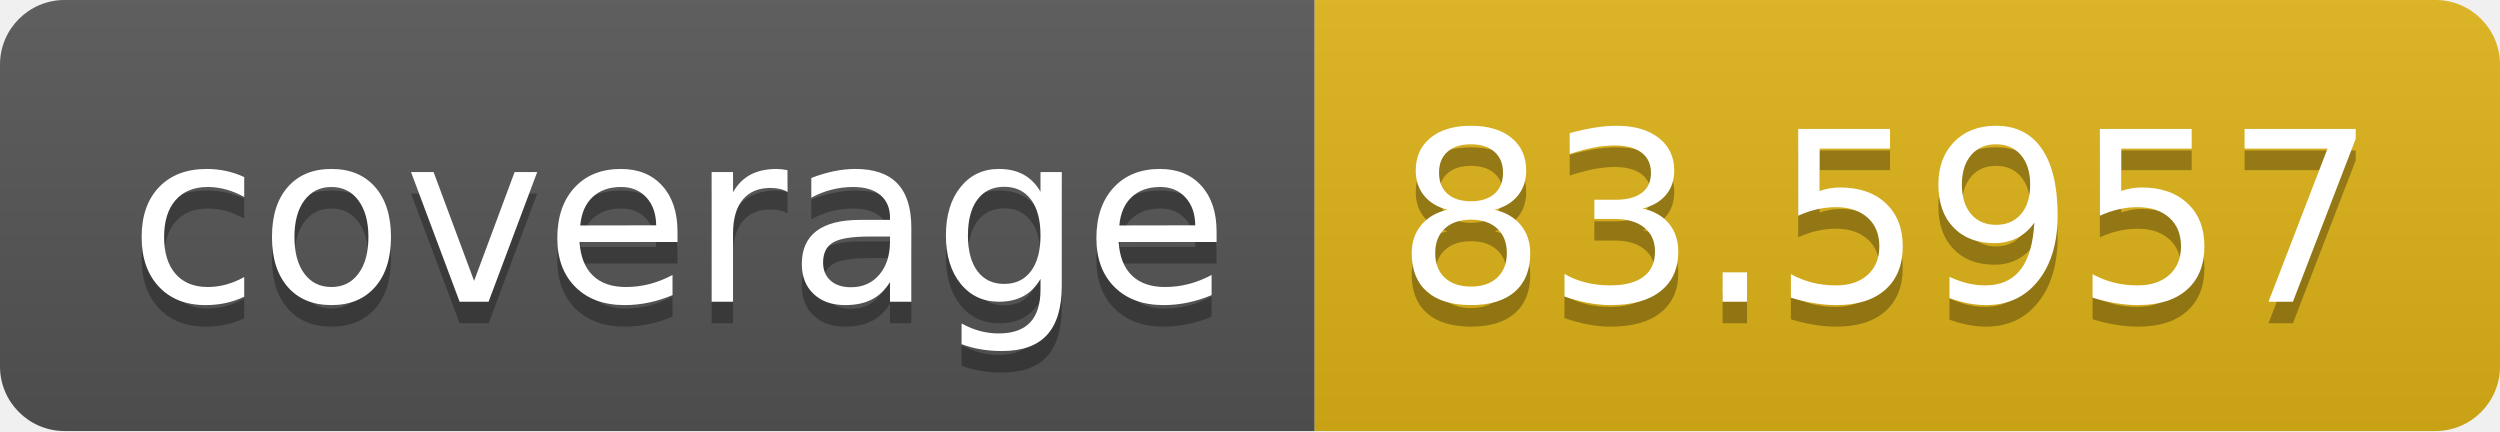
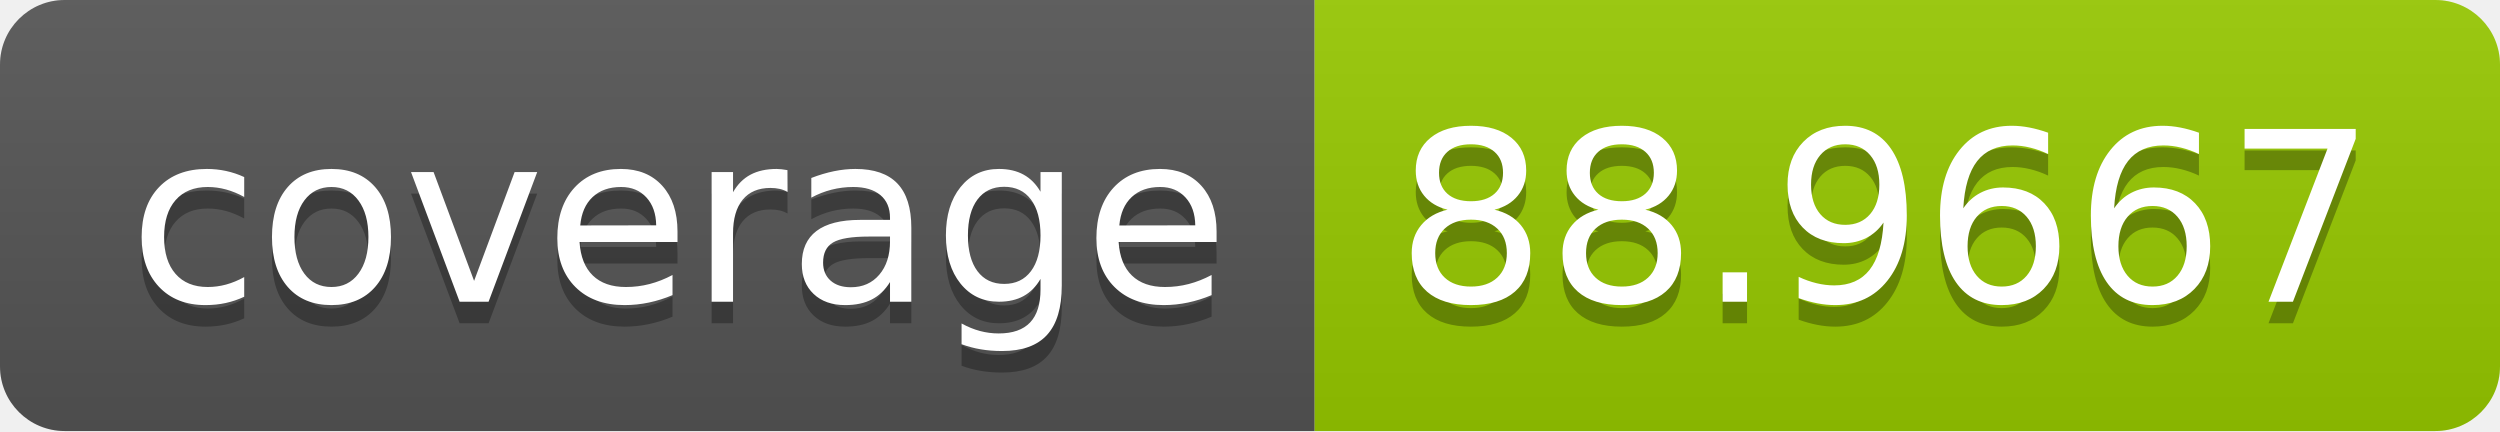
- <svg xmlns="http://www.w3.org/2000/svg" width="116" height="20" role="img" aria-label="coverage: 83.5957">
+ <svg xmlns="http://www.w3.org/2000/svg" width="116" height="20" role="img" aria-label="coverage: 88.9667">
  <linearGradient id="s" x2="0" y2="100%">
    <stop offset="0" stop-color="#bbb" stop-opacity=".1" />
    <stop offset="1" stop-opacity=".1" />
  </linearGradient>
  <clipPath id="r">
    <rect width="116" height="20" rx="3" fill="#fff" />
  </clipPath>
  <g clip-path="url(#r)">
    <rect width="61" height="20" fill="#555" />
-     <rect x="61" width="55" height="20" fill="#dfb317" />
+     <rect x="61" width="55" height="20" fill="#97ca00" />
    <rect width="116" height="20" fill="url(#s)" />
  </g>
  <g fill="#fff" text-anchor="middle" font-family="Verdana,Geneva,DejaVu Sans,sans-serif" text-rendering="geometricPrecision" font-size="110">
    <text aria-hidden="true" x="315" y="150" fill="#010101" fill-opacity=".3" transform="scale(.1)" textLength="510">coverage</text>
    <text x="315" y="140" transform="scale(.1)" fill="#fff" textLength="510">coverage</text>
-     <text aria-hidden="true" x="875" y="150" fill="#010101" fill-opacity=".3" transform="scale(.1)" textLength="450">83.5957</text>
-     <text x="875" y="140" transform="scale(.1)" fill="#fff" textLength="450">83.5957</text>
+     <text aria-hidden="true" x="875" y="150" fill="#010101" fill-opacity=".3" transform="scale(.1)" textLength="450">88.9667</text>
+     <text x="875" y="140" transform="scale(.1)" fill="#fff" textLength="450">88.9667</text>
  </g>
</svg>
